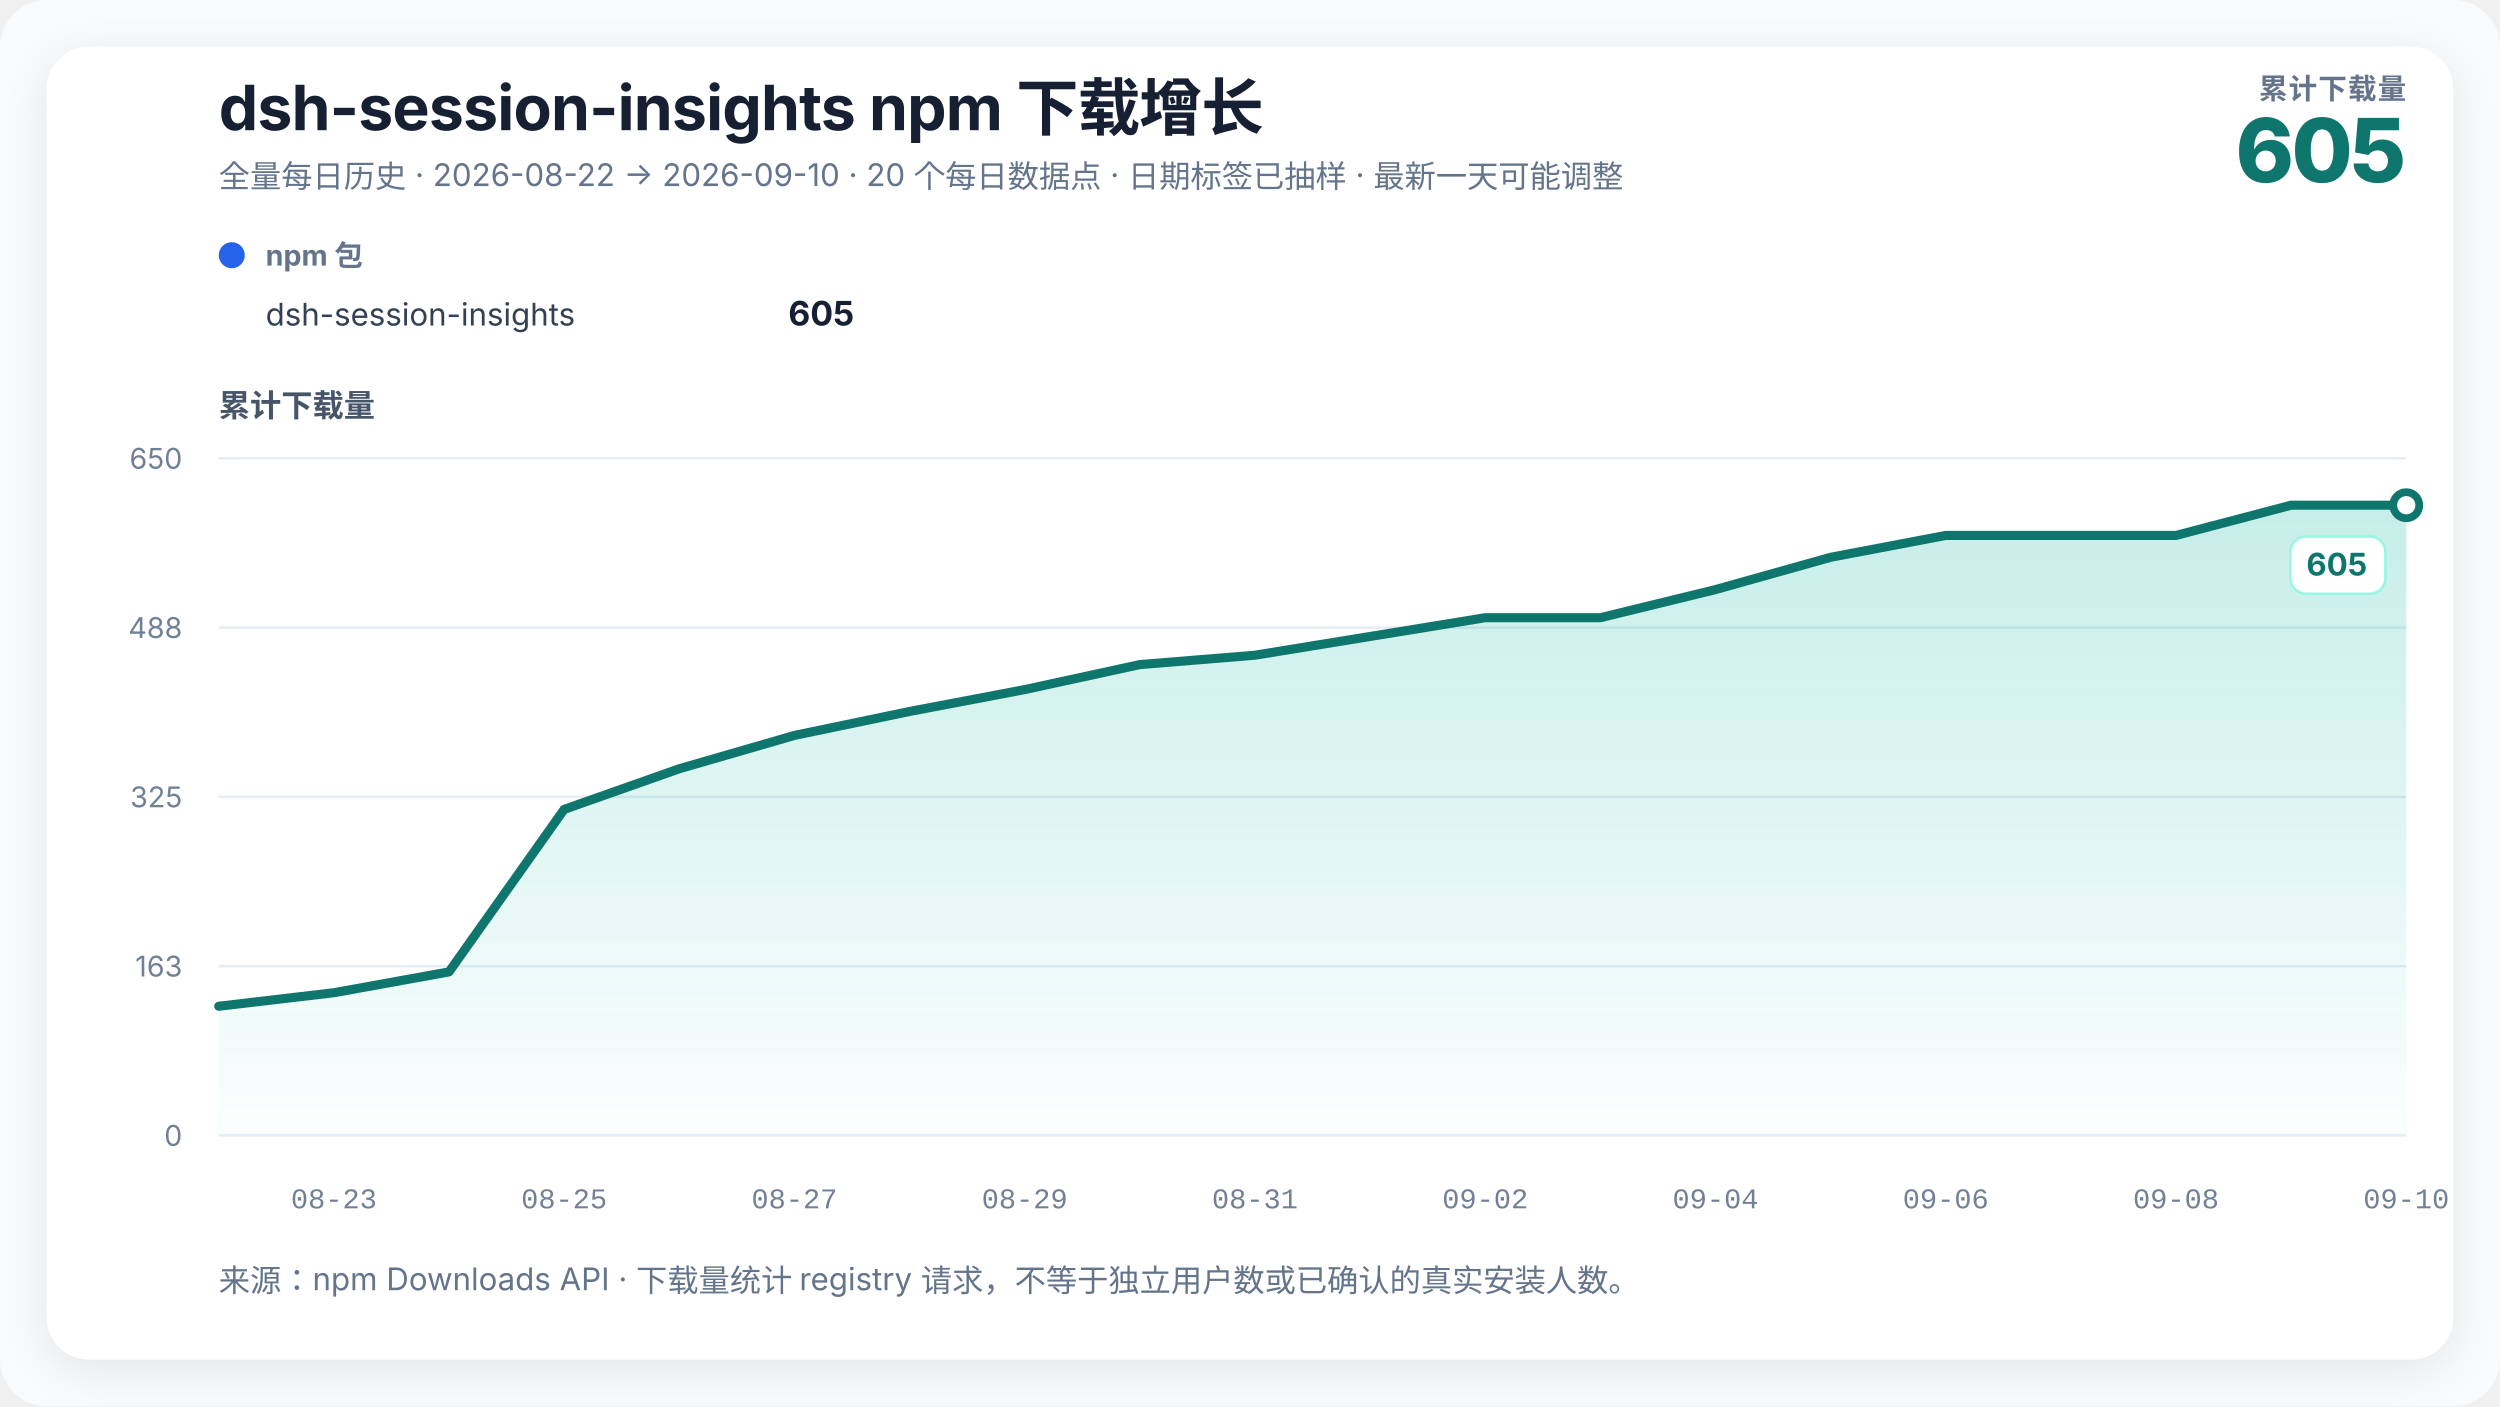
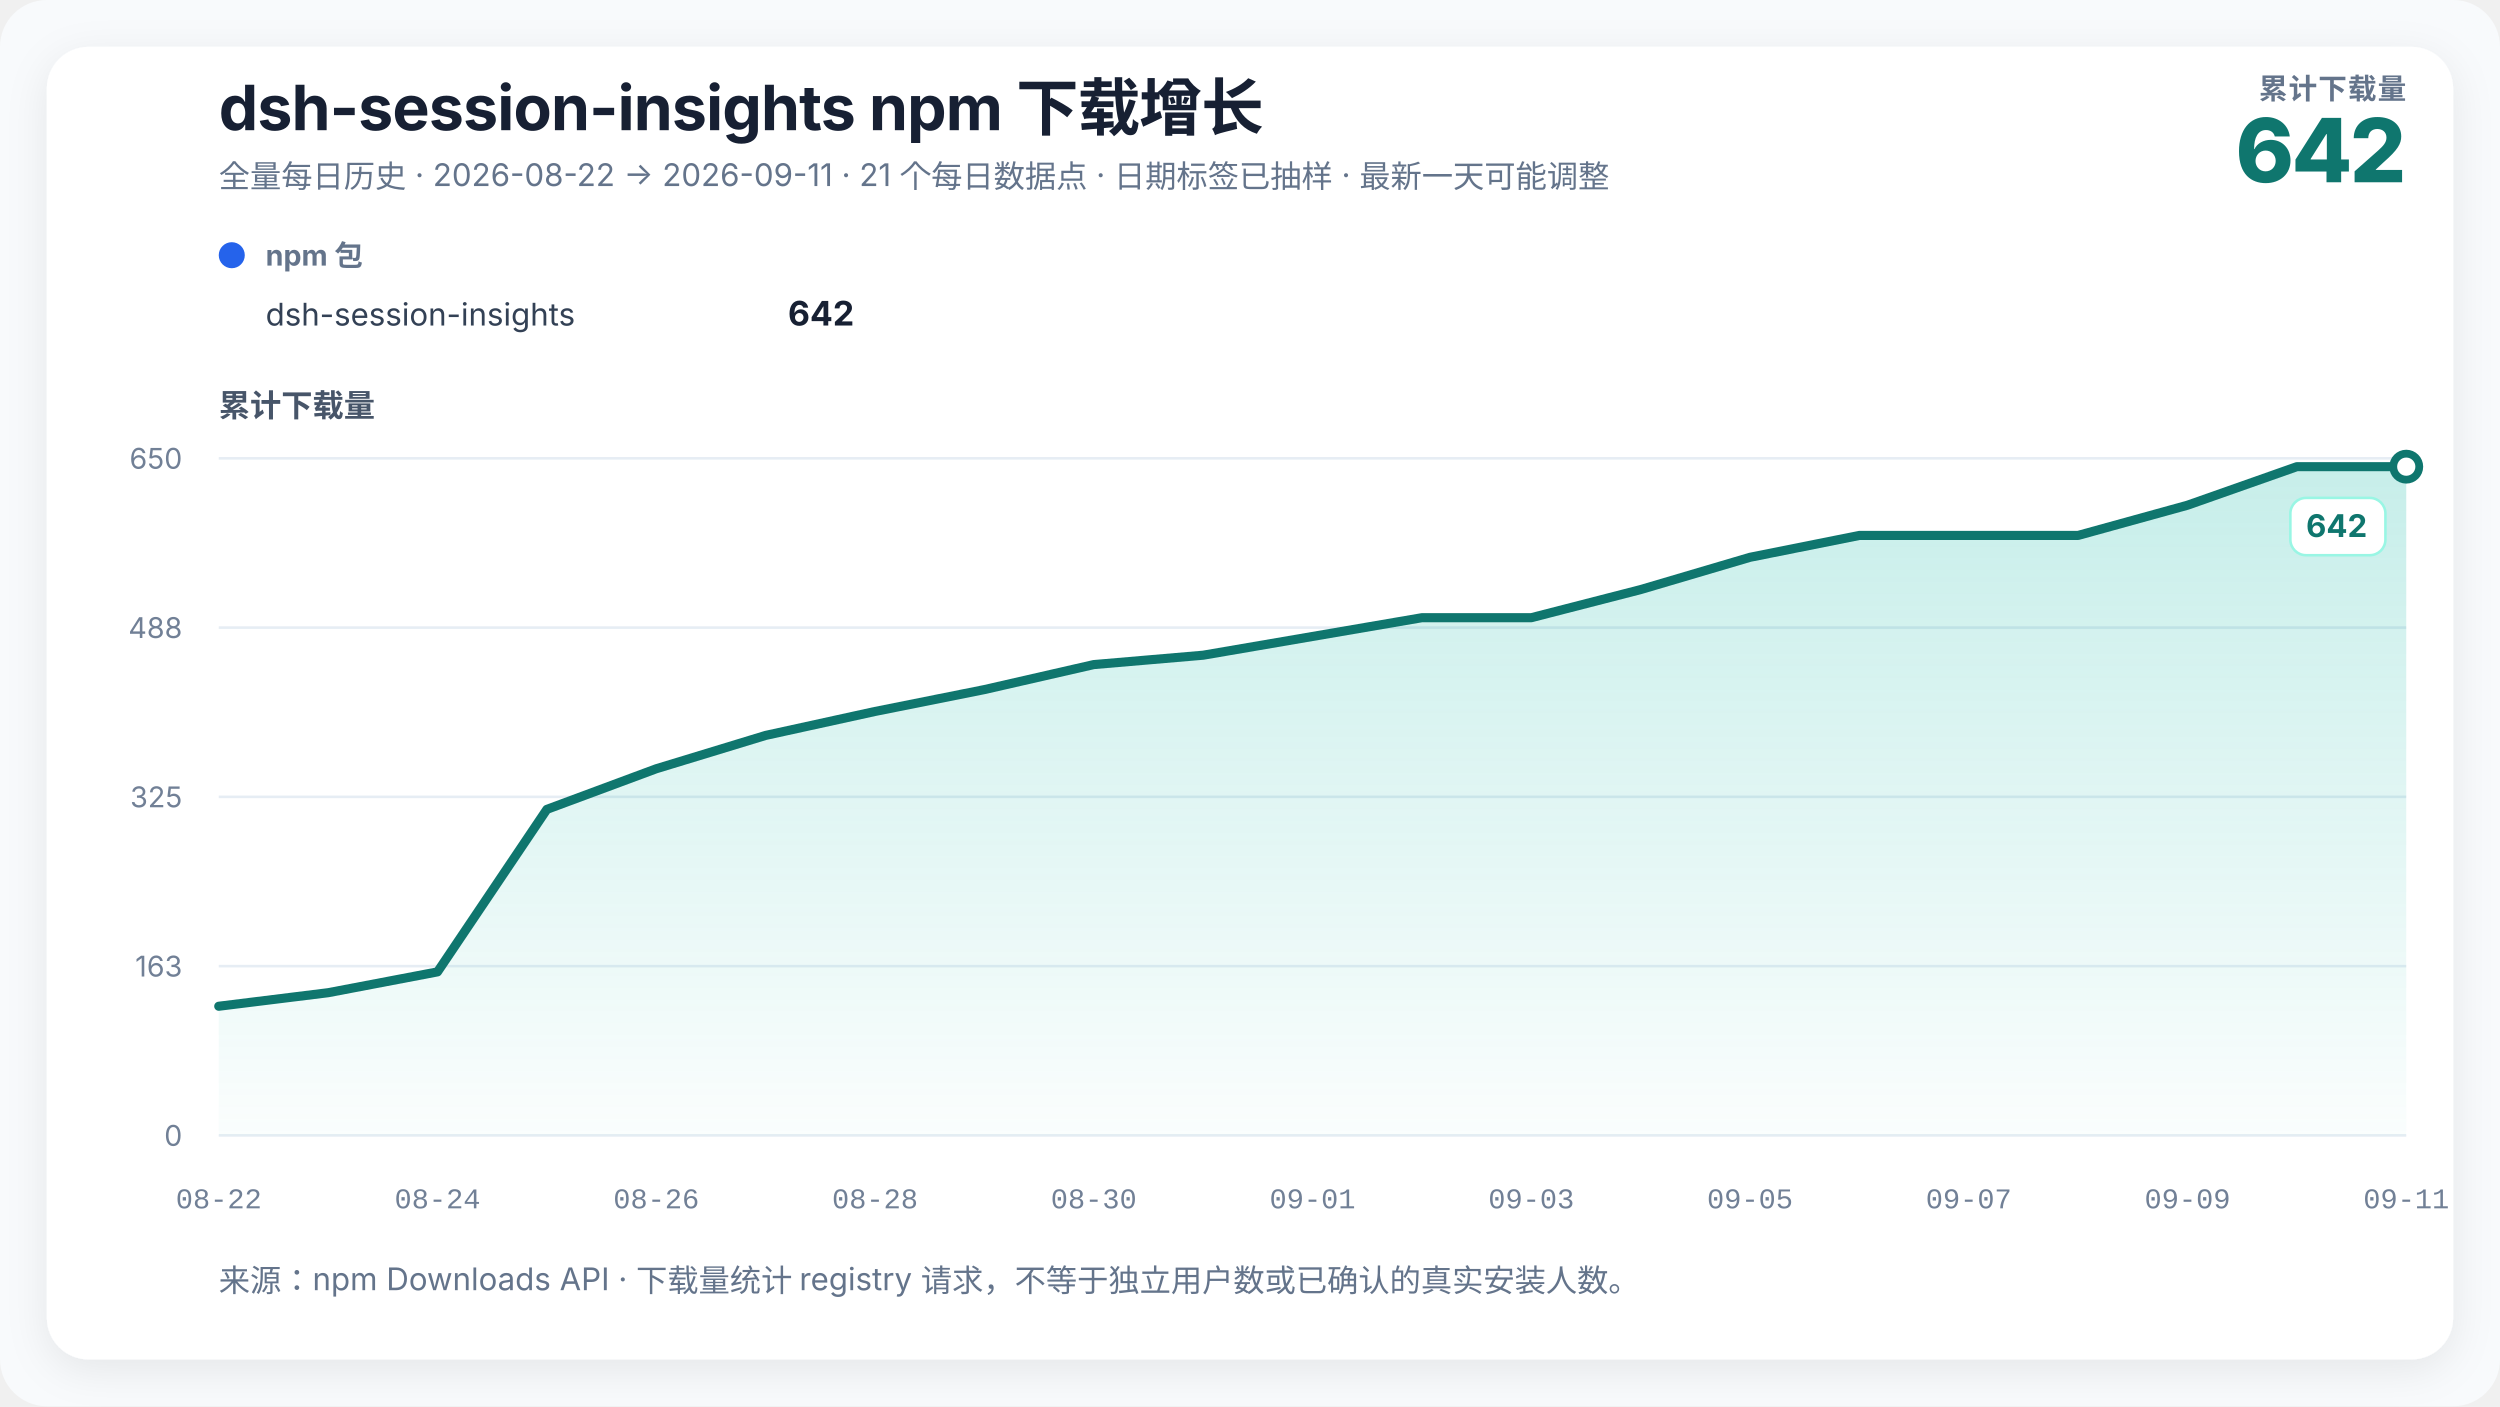
<svg xmlns="http://www.w3.org/2000/svg" width="960" height="540" viewBox="0 0 960 540" role="img" aria-labelledby="chart-title chart-desc" data-renderer-version="3">
  <defs>
    <linearGradient id="growth-fill" x1="0" y1="0" x2="0" y2="1">
      <stop offset="0%" stop-color="#14b8a6" stop-opacity="0.24" />
      <stop offset="100%" stop-color="#14b8a6" stop-opacity="0.02" />
    </linearGradient>
    <filter id="soft-shadow" x="-10%" y="-10%" width="120%" height="120%">
      <feDropShadow dx="0" dy="4" stdDeviation="8" flood-color="#0f172a" flood-opacity="0.08" />
    </filter>
  </defs>
  <style>
    text { font-family: Inter, ui-sans-serif, -apple-system, BlinkMacSystemFont, "Segoe UI", "PingFang SC", "Microsoft YaHei", sans-serif; fill: #172033; }
    .title { font-size: 24px; font-weight: 720; letter-spacing: -0.3px; }
    .subtitle { font-size: 12px; fill: #64748b; }
    .metric-label { font-size: 11px; fill: #64748b; font-weight: 650; letter-spacing: 0.4px; }
    .metric-value { font-size: 34px; fill: #0f766e; font-weight: 760; letter-spacing: -1px; }
    .axis-title { font-size: 12px; fill: #475569; font-weight: 650; }
    .axis { font-size: 11px; fill: #718096; }
    .x-axis-tick { font-family: ui-monospace, "SFMono-Regular", Consolas, "Liberation Mono", monospace; font-variant-numeric: tabular-nums; }
    .grid { stroke: #e6edf4; stroke-width: 1; }
    .package-role { font-size: 11px; fill: #64748b; font-weight: 650; }
    .package-name { font-size: 12px; fill: #334155; }
    .package-total { font-size: 13px; fill: #172033; font-weight: 720; }
    .rename { stroke: #8b5cf6; stroke-width: 1.5; stroke-dasharray: 5 5; }
    .rename-label { font-size: 11px; fill: #6d28d9; font-weight: 650; }
    .endpoint { font-size: 12px; fill: #0f766e; font-weight: 740; }
    .endpoint-backdrop { fill: #ffffff; stroke: #99f6e4; stroke-width: 1; }
  </style>
  <rect width="100%" height="100%" rx="18" fill="#f8fafc" />
  <rect x="18" y="18" width="924" height="504" rx="16" fill="#ffffff" filter="url(#soft-shadow)" />
  <text x="84" y="50" class="title">dsh-session-insights npm 下载增长</text>
-   <text x="84" y="72" class="subtitle">全量每日历史 · 2026-08-22 → 2026-09-10 · 20 个每日数据点 · 日期标签已抽样 · 最新一天可能调整</text>
+   <text x="84" y="72" class="subtitle">全量每日历史 · 2026-08-22 → 2026-09-11 · 21 个每日数据点 · 日期标签已抽样 · 最新一天可能调整</text>
  <text x="924" y="38" text-anchor="end" class="metric-label">累计下载量</text>
-   <text x="924" y="70" text-anchor="end" class="metric-value">605</text>
+   <text x="924" y="70" text-anchor="end" class="metric-value">642</text>
  <g transform="translate(84,102)">
    <circle cx="5" cy="-4" r="5" fill="#2563eb" />
    <text x="18" y="0" class="package-role">npm 包</text>
    <text x="18" y="23" class="package-name">dsh-session-insights</text>
-     <text x="244" y="23" text-anchor="end" class="package-total">605</text>
+     <text x="244" y="23" text-anchor="end" class="package-total">642</text>
  </g>
  <text x="84" y="160" class="axis-title">累计下载量</text>
  <line x1="84" y1="436" x2="924" y2="436" class="grid" />
  <text x="70" y="440" text-anchor="end" class="axis">0</text>
  <line x1="84" y1="371" x2="924" y2="371" class="grid" />
  <text x="70" y="375" text-anchor="end" class="axis">163</text>
  <line x1="84" y1="306" x2="924" y2="306" class="grid" />
  <text x="70" y="310" text-anchor="end" class="axis">325</text>
  <line x1="84" y1="241" x2="924" y2="241" class="grid" />
  <text x="70" y="245" text-anchor="end" class="axis">488</text>
  <line x1="84" y1="176" x2="924" y2="176" class="grid" />
  <text x="70" y="180" text-anchor="end" class="axis">650</text>
-   <polygon points="84.00,436 84.00,386.40 128.21,381.20 172.42,373.20 216.63,310.80 260.84,295.20 305.05,282.40 349.26,273.20 393.47,264.80 437.68,255.20 481.89,251.60 526.11,244.40 570.32,237.20 614.53,237.20 658.74,226.40 702.95,214.00 747.16,205.60 791.37,205.60 835.58,205.60 879.79,194.00 924.00,194.00 924.00,436" fill="url(#growth-fill)" />
-   <polyline points="84.00,386.40 128.21,381.20 172.42,373.20 216.63,310.80 260.84,295.20 305.05,282.40 349.26,273.20 393.47,264.80 437.68,255.20 481.89,251.60 526.11,244.40 570.32,237.20 614.53,237.20 658.74,226.40 702.95,214.00 747.16,205.60 791.37,205.60 835.58,205.60 879.79,194.00 924.00,194.00" fill="none" stroke="#0f766e" stroke-width="3.5" stroke-linejoin="round" stroke-linecap="round" />
-   <circle cx="924" cy="194" r="5" fill="#ffffff" stroke="#0f766e" stroke-width="3" />
+   <polygon points="84.00,436 84.00,386.40 126.00,381.20 168.00,373.20 210.00,310.80 252.00,295.20 294.00,282.40 336.00,273.20 378.00,264.80 420.00,255.20 462.00,251.60 504.00,244.40 546.00,237.20 588.00,237.20 630.00,226.40 672.00,214.00 714.00,205.60 756.00,205.60 798.00,205.60 840.00,194.00 882.00,179.20 924.00,179.20 924.00,436" fill="url(#growth-fill)" />
+   <polyline points="84.00,386.40 126.00,381.20 168.00,373.20 210.00,310.80 252.00,295.20 294.00,282.40 336.00,273.20 378.00,264.80 420.00,255.20 462.00,251.60 504.00,244.40 546.00,237.20 588.00,237.20 630.00,226.40 672.00,214.00 714.00,205.60 756.00,205.60 798.00,205.60 840.00,194.00 882.00,179.20 924.00,179.20" fill="none" stroke="#0f766e" stroke-width="3.5" stroke-linejoin="round" stroke-linecap="round" />
+   <circle cx="924" cy="179.2" r="5" fill="#ffffff" stroke="#0f766e" stroke-width="3" />
  <g class="endpoint-badge" data-position="below">
-     <rect x="879.50" y="206.00" width="36.50" height="22" rx="6" class="endpoint-backdrop" />
-     <text x="909.00" y="221.00" text-anchor="end" class="endpoint">605</text>
+     <rect x="879.50" y="191.20" width="36.50" height="22" rx="6" class="endpoint-backdrop" />
+     <text x="909.00" y="206.20" text-anchor="end" class="endpoint">642</text>
  </g>
-   <text x="128.21" y="464" text-anchor="middle" class="axis x-axis-tick" data-day="2026-08-23">08-23</text>
-   <text x="216.63" y="464" text-anchor="middle" class="axis x-axis-tick" data-day="2026-08-25">08-25</text>
-   <text x="305.05" y="464" text-anchor="middle" class="axis x-axis-tick" data-day="2026-08-27">08-27</text>
-   <text x="393.47" y="464" text-anchor="middle" class="axis x-axis-tick" data-day="2026-08-29">08-29</text>
-   <text x="481.89" y="464" text-anchor="middle" class="axis x-axis-tick" data-day="2026-08-31">08-31</text>
-   <text x="570.32" y="464" text-anchor="middle" class="axis x-axis-tick" data-day="2026-09-02">09-02</text>
-   <text x="658.74" y="464" text-anchor="middle" class="axis x-axis-tick" data-day="2026-09-04">09-04</text>
-   <text x="747.16" y="464" text-anchor="middle" class="axis x-axis-tick" data-day="2026-09-06">09-06</text>
-   <text x="835.58" y="464" text-anchor="middle" class="axis x-axis-tick" data-day="2026-09-08">09-08</text>
-   <text x="924.00" y="464" text-anchor="middle" class="axis x-axis-tick" data-day="2026-09-10">09-10</text>
+   <text x="84.00" y="464" text-anchor="middle" class="axis x-axis-tick" data-day="2026-08-22">08-22</text>
+   <text x="168.00" y="464" text-anchor="middle" class="axis x-axis-tick" data-day="2026-08-24">08-24</text>
+   <text x="252.00" y="464" text-anchor="middle" class="axis x-axis-tick" data-day="2026-08-26">08-26</text>
+   <text x="336.00" y="464" text-anchor="middle" class="axis x-axis-tick" data-day="2026-08-28">08-28</text>
+   <text x="420.00" y="464" text-anchor="middle" class="axis x-axis-tick" data-day="2026-08-30">08-30</text>
+   <text x="504.00" y="464" text-anchor="middle" class="axis x-axis-tick" data-day="2026-09-01">09-01</text>
+   <text x="588.00" y="464" text-anchor="middle" class="axis x-axis-tick" data-day="2026-09-03">09-03</text>
+   <text x="672.00" y="464" text-anchor="middle" class="axis x-axis-tick" data-day="2026-09-05">09-05</text>
+   <text x="756.00" y="464" text-anchor="middle" class="axis x-axis-tick" data-day="2026-09-07">09-07</text>
+   <text x="840.00" y="464" text-anchor="middle" class="axis x-axis-tick" data-day="2026-09-09">09-09</text>
+   <text x="924.00" y="464" text-anchor="middle" class="axis x-axis-tick" data-day="2026-09-11">09-11</text>
  <text x="84" y="496" class="subtitle">来源：npm Downloads API · 下载量统计 registry 请求，不等于独立用户数或已确认的真实安装人数。</text>
</svg>
